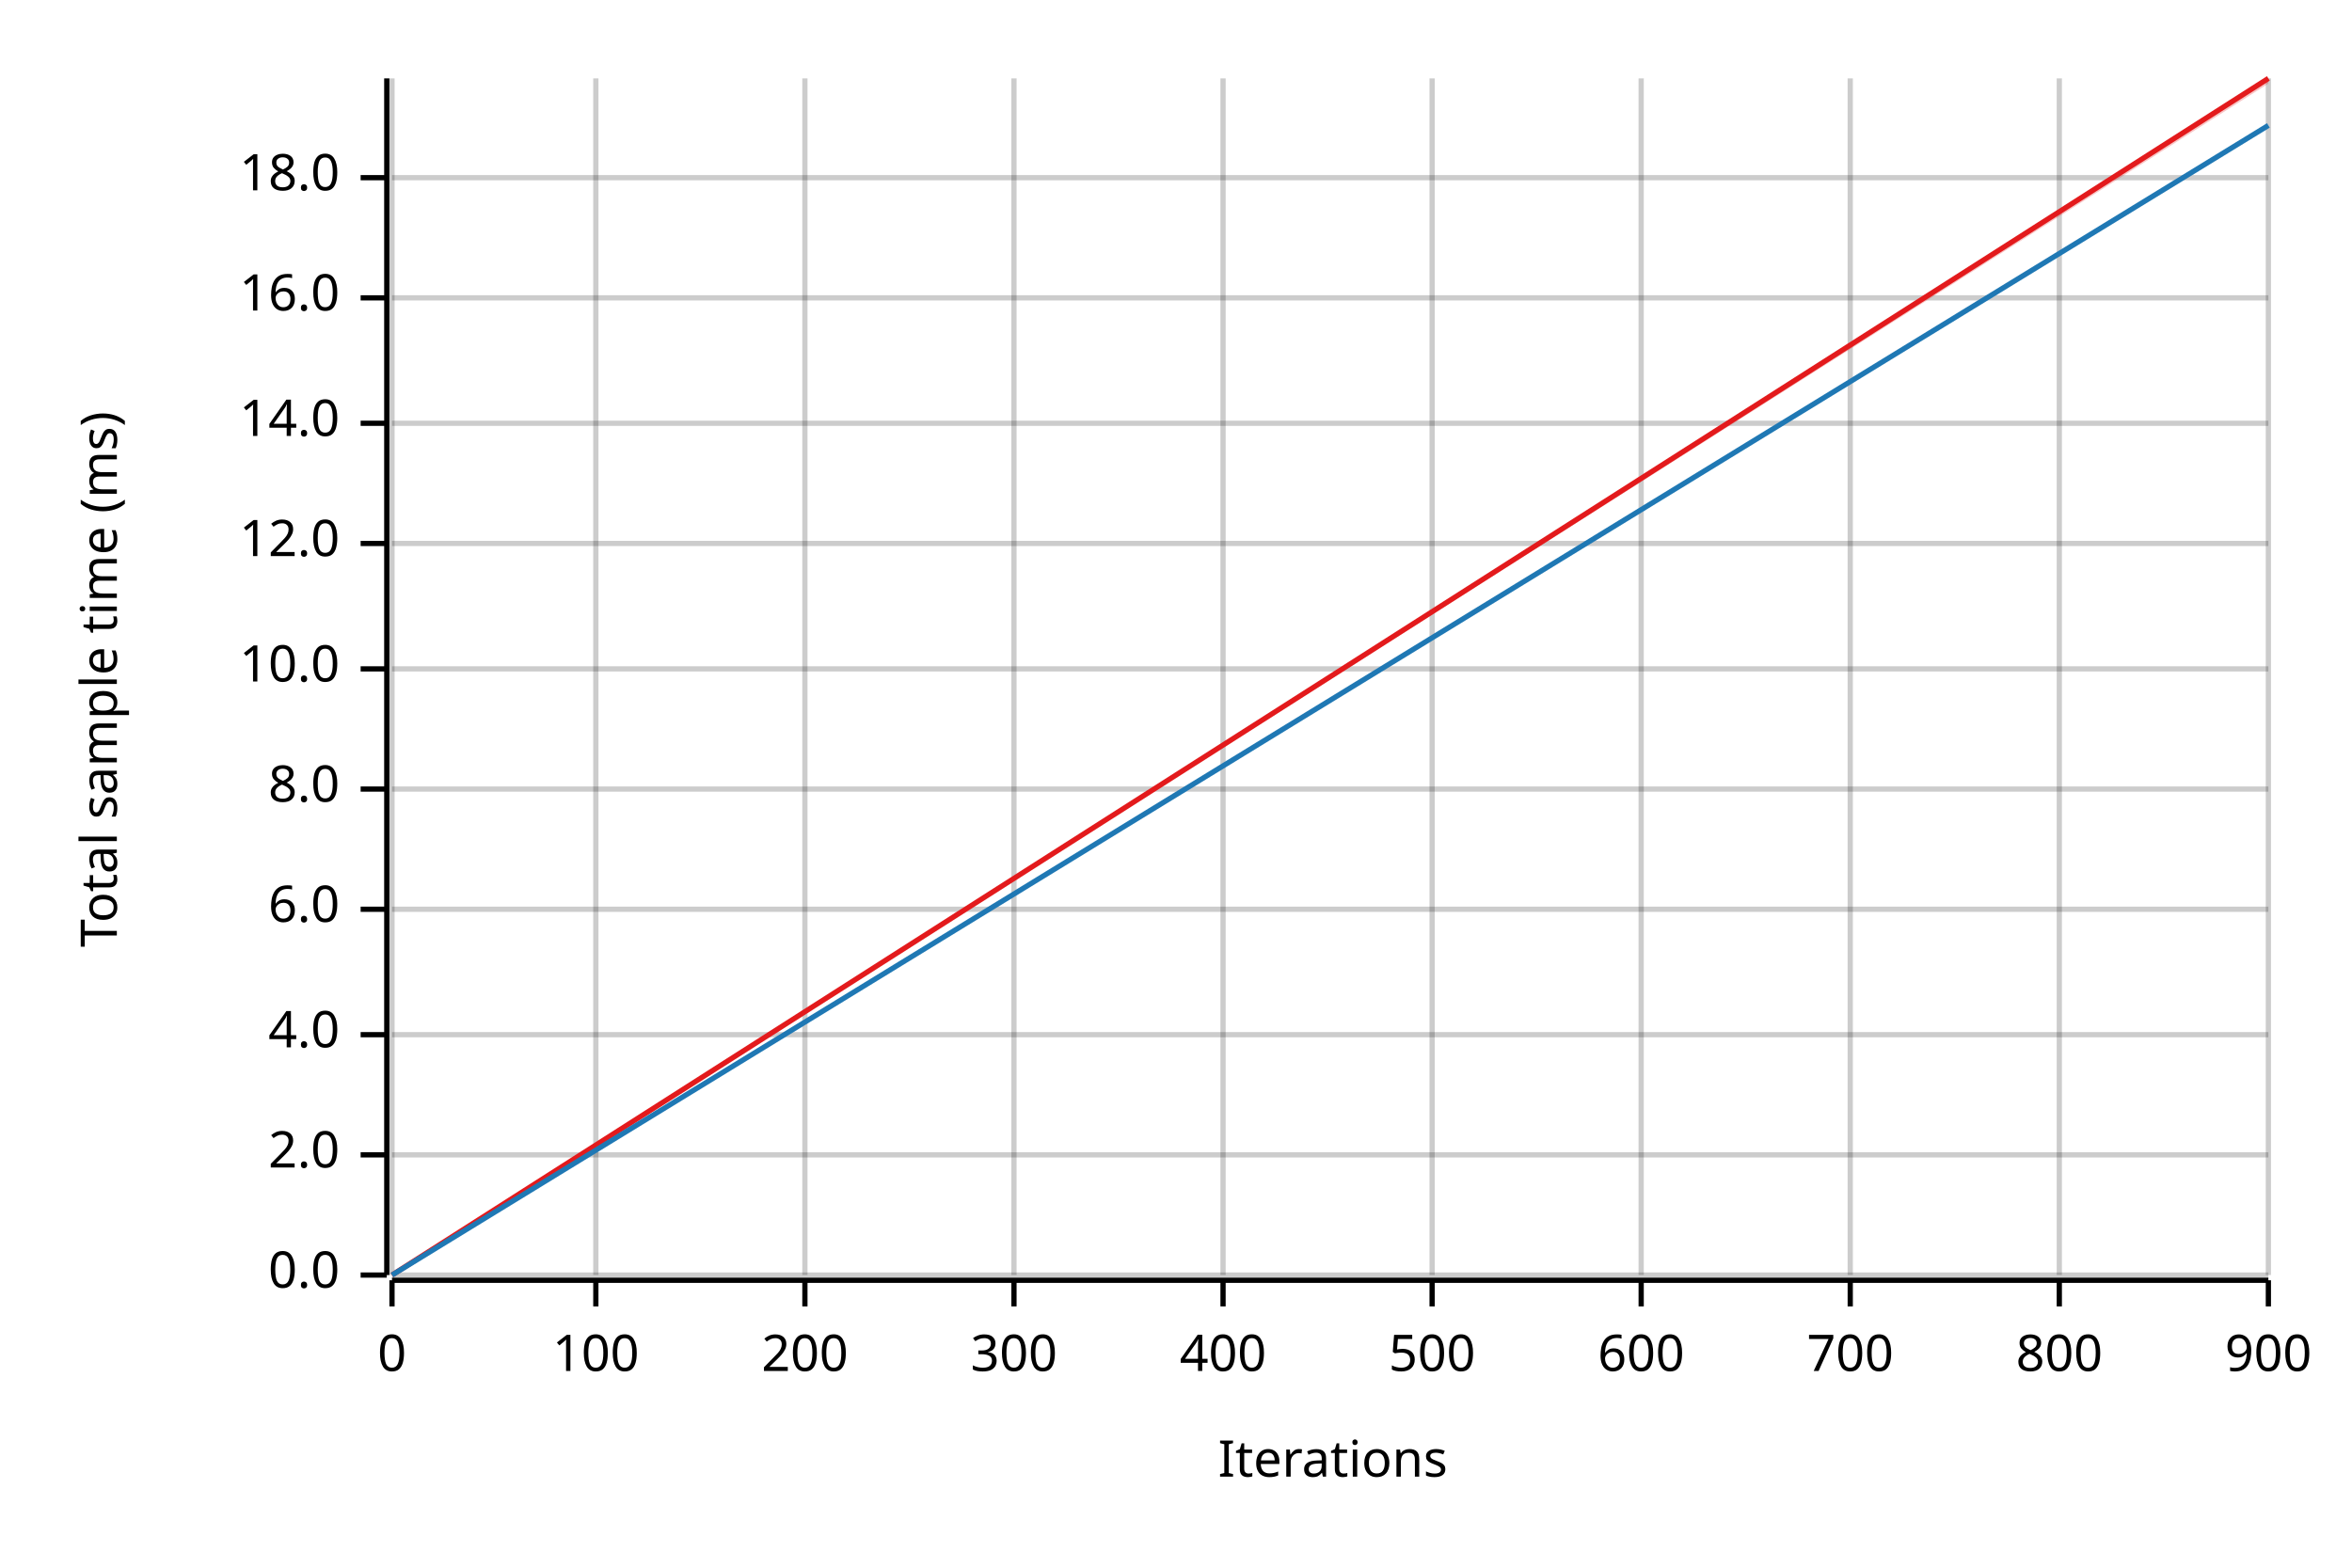
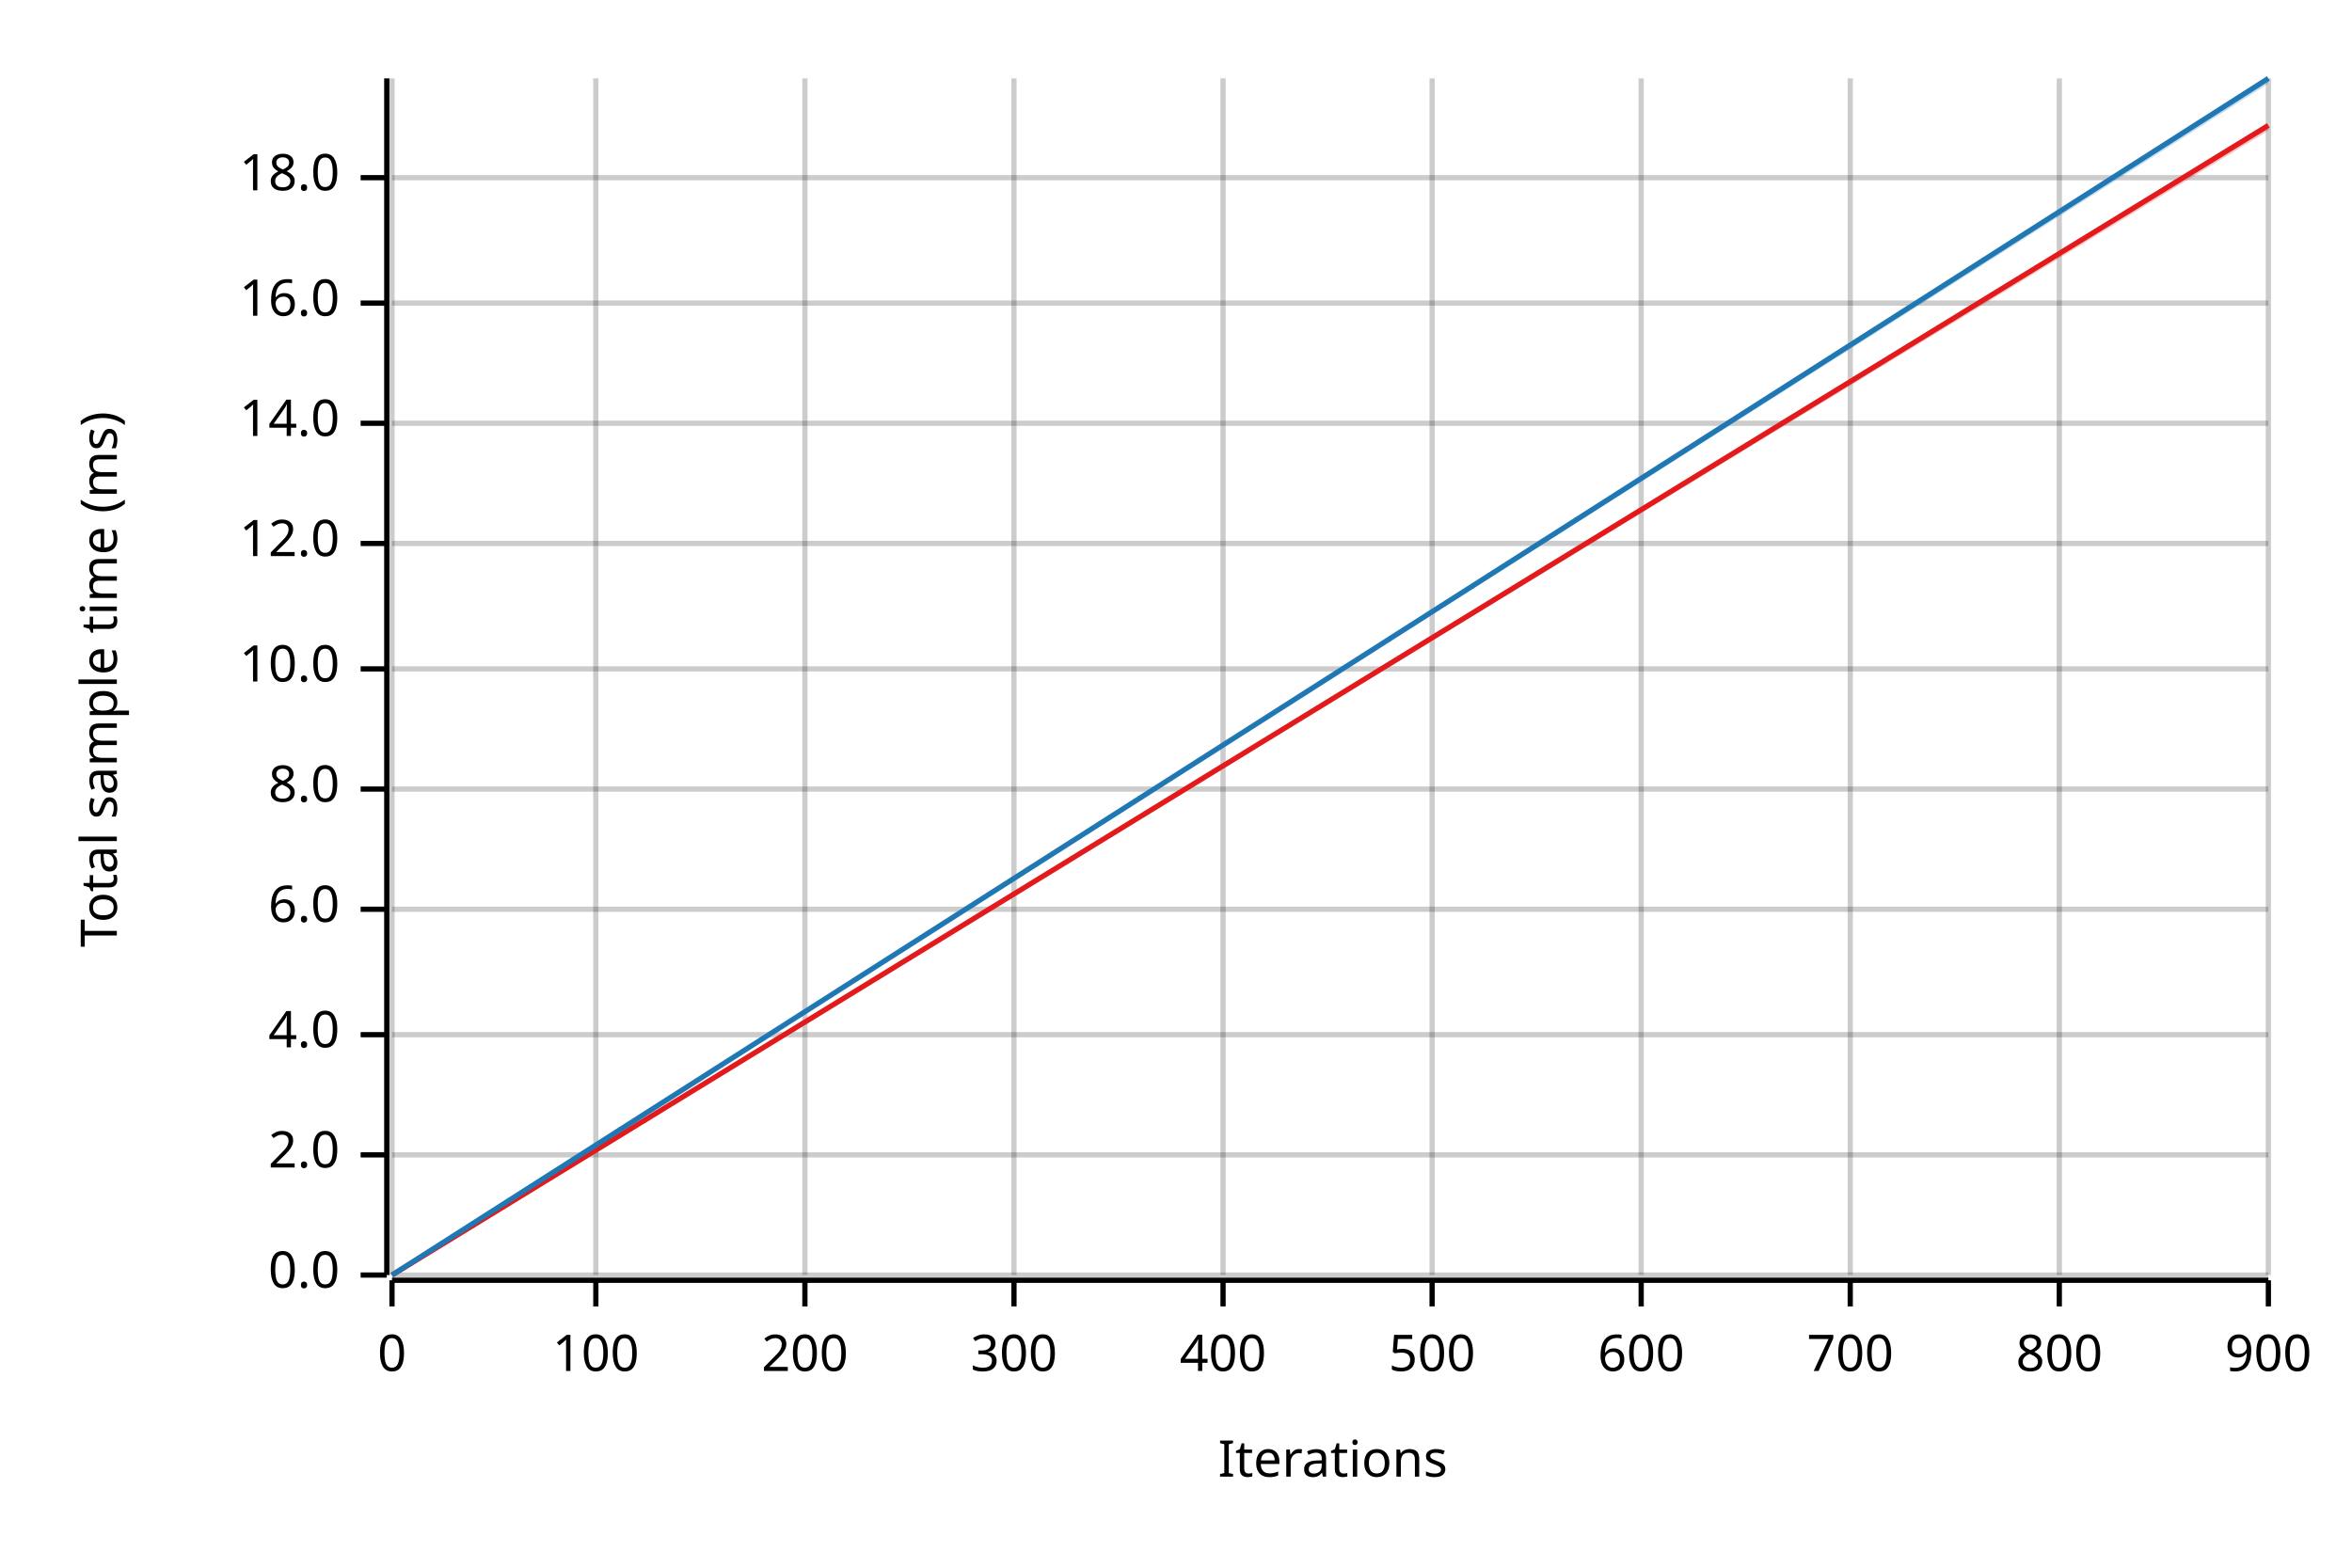
<svg xmlns="http://www.w3.org/2000/svg" width="450" height="300" viewBox="0 0 450 300">
  <text x="15" y="130" dy="0.76em" text-anchor="middle" font-family="sans-serif" font-size="9.677" opacity="1" fill="#000000" transform="rotate(270, 15, 130)">
Total sample time (ms)
</text>
  <text x="255" y="285" dy="-0.5ex" text-anchor="middle" font-family="sans-serif" font-size="9.677" opacity="1" fill="#000000">
Iterations
</text>
  <line opacity="0.2" stroke="#000000" stroke-width="1" x1="75" y1="244" x2="75" y2="15" />
  <line opacity="0.2" stroke="#000000" stroke-width="1" x1="114" y1="244" x2="114" y2="15" />
  <line opacity="0.2" stroke="#000000" stroke-width="1" x1="154" y1="244" x2="154" y2="15" />
  <line opacity="0.2" stroke="#000000" stroke-width="1" x1="194" y1="244" x2="194" y2="15" />
  <line opacity="0.2" stroke="#000000" stroke-width="1" x1="234" y1="244" x2="234" y2="15" />
  <line opacity="0.2" stroke="#000000" stroke-width="1" x1="274" y1="244" x2="274" y2="15" />
  <line opacity="0.2" stroke="#000000" stroke-width="1" x1="314" y1="244" x2="314" y2="15" />
  <line opacity="0.2" stroke="#000000" stroke-width="1" x1="354" y1="244" x2="354" y2="15" />
  <line opacity="0.2" stroke="#000000" stroke-width="1" x1="394" y1="244" x2="394" y2="15" />
  <line opacity="0.2" stroke="#000000" stroke-width="1" x1="434" y1="244" x2="434" y2="15" />
  <line opacity="0.2" stroke="#000000" stroke-width="1" x1="75" y1="244" x2="434" y2="244" />
  <line opacity="0.2" stroke="#000000" stroke-width="1" x1="75" y1="221" x2="434" y2="221" />
  <line opacity="0.2" stroke="#000000" stroke-width="1" x1="75" y1="198" x2="434" y2="198" />
  <line opacity="0.2" stroke="#000000" stroke-width="1" x1="75" y1="174" x2="434" y2="174" />
  <line opacity="0.2" stroke="#000000" stroke-width="1" x1="75" y1="151" x2="434" y2="151" />
  <line opacity="0.2" stroke="#000000" stroke-width="1" x1="75" y1="128" x2="434" y2="128" />
  <line opacity="0.2" stroke="#000000" stroke-width="1" x1="75" y1="104" x2="434" y2="104" />
  <line opacity="0.2" stroke="#000000" stroke-width="1" x1="75" y1="81" x2="434" y2="81" />
-   <line opacity="0.2" stroke="#000000" stroke-width="1" x1="75" y1="57" x2="434" y2="57" />
+   <line opacity="0.2" stroke="#000000" stroke-width="1" x1="75" y1="58" x2="434" y2="58" />
  <line opacity="0.2" stroke="#000000" stroke-width="1" x1="75" y1="34" x2="434" y2="34" />
  <polyline fill="none" opacity="1" stroke="#000000" stroke-width="1" points="74,15 74,244 " />
  <text x="65" y="244" dy="0.5ex" text-anchor="end" font-family="sans-serif" font-size="9.677" opacity="1" fill="#000000">
0.0
</text>
  <polyline fill="none" opacity="1" stroke="#000000" stroke-width="1" points="69,244 74,244 " />
  <text x="65" y="221" dy="0.5ex" text-anchor="end" font-family="sans-serif" font-size="9.677" opacity="1" fill="#000000">
2.0
</text>
  <polyline fill="none" opacity="1" stroke="#000000" stroke-width="1" points="69,221 74,221 " />
  <text x="65" y="198" dy="0.5ex" text-anchor="end" font-family="sans-serif" font-size="9.677" opacity="1" fill="#000000">
4.0
</text>
  <polyline fill="none" opacity="1" stroke="#000000" stroke-width="1" points="69,198 74,198 " />
  <text x="65" y="174" dy="0.5ex" text-anchor="end" font-family="sans-serif" font-size="9.677" opacity="1" fill="#000000">
6.0
</text>
  <polyline fill="none" opacity="1" stroke="#000000" stroke-width="1" points="69,174 74,174 " />
  <text x="65" y="151" dy="0.5ex" text-anchor="end" font-family="sans-serif" font-size="9.677" opacity="1" fill="#000000">
8.0
</text>
  <polyline fill="none" opacity="1" stroke="#000000" stroke-width="1" points="69,151 74,151 " />
  <text x="65" y="128" dy="0.5ex" text-anchor="end" font-family="sans-serif" font-size="9.677" opacity="1" fill="#000000">
10.0
</text>
  <polyline fill="none" opacity="1" stroke="#000000" stroke-width="1" points="69,128 74,128 " />
  <text x="65" y="104" dy="0.5ex" text-anchor="end" font-family="sans-serif" font-size="9.677" opacity="1" fill="#000000">
12.0
</text>
  <polyline fill="none" opacity="1" stroke="#000000" stroke-width="1" points="69,104 74,104 " />
  <text x="65" y="81" dy="0.5ex" text-anchor="end" font-family="sans-serif" font-size="9.677" opacity="1" fill="#000000">
14.0
</text>
  <polyline fill="none" opacity="1" stroke="#000000" stroke-width="1" points="69,81 74,81 " />
-   <text x="65" y="57" dy="0.5ex" text-anchor="end" font-family="sans-serif" font-size="9.677" opacity="1" fill="#000000">
+   <text x="65" y="58" dy="0.5ex" text-anchor="end" font-family="sans-serif" font-size="9.677" opacity="1" fill="#000000">
16.0
</text>
-   <polyline fill="none" opacity="1" stroke="#000000" stroke-width="1" points="69,57 74,57 " />
+   <polyline fill="none" opacity="1" stroke="#000000" stroke-width="1" points="69,58 74,58 " />
  <text x="65" y="34" dy="0.5ex" text-anchor="end" font-family="sans-serif" font-size="9.677" opacity="1" fill="#000000">
18.0
</text>
  <polyline fill="none" opacity="1" stroke="#000000" stroke-width="1" points="69,34 74,34 " />
  <polyline fill="none" opacity="1" stroke="#000000" stroke-width="1" points="75,245 434,245 " />
  <text x="75" y="255" dy="0.76em" text-anchor="middle" font-family="sans-serif" font-size="9.677" opacity="1" fill="#000000">
0
</text>
  <polyline fill="none" opacity="1" stroke="#000000" stroke-width="1" points="75,245 75,250 " />
  <text x="114" y="255" dy="0.76em" text-anchor="middle" font-family="sans-serif" font-size="9.677" opacity="1" fill="#000000">
100
</text>
  <polyline fill="none" opacity="1" stroke="#000000" stroke-width="1" points="114,245 114,250 " />
  <text x="154" y="255" dy="0.76em" text-anchor="middle" font-family="sans-serif" font-size="9.677" opacity="1" fill="#000000">
200
</text>
  <polyline fill="none" opacity="1" stroke="#000000" stroke-width="1" points="154,245 154,250 " />
  <text x="194" y="255" dy="0.76em" text-anchor="middle" font-family="sans-serif" font-size="9.677" opacity="1" fill="#000000">
300
</text>
  <polyline fill="none" opacity="1" stroke="#000000" stroke-width="1" points="194,245 194,250 " />
  <text x="234" y="255" dy="0.76em" text-anchor="middle" font-family="sans-serif" font-size="9.677" opacity="1" fill="#000000">
400
</text>
  <polyline fill="none" opacity="1" stroke="#000000" stroke-width="1" points="234,245 234,250 " />
  <text x="274" y="255" dy="0.76em" text-anchor="middle" font-family="sans-serif" font-size="9.677" opacity="1" fill="#000000">
500
</text>
  <polyline fill="none" opacity="1" stroke="#000000" stroke-width="1" points="274,245 274,250 " />
  <text x="314" y="255" dy="0.76em" text-anchor="middle" font-family="sans-serif" font-size="9.677" opacity="1" fill="#000000">
600
</text>
  <polyline fill="none" opacity="1" stroke="#000000" stroke-width="1" points="314,245 314,250 " />
  <text x="354" y="255" dy="0.76em" text-anchor="middle" font-family="sans-serif" font-size="9.677" opacity="1" fill="#000000">
700
</text>
  <polyline fill="none" opacity="1" stroke="#000000" stroke-width="1" points="354,245 354,250 " />
  <text x="394" y="255" dy="0.76em" text-anchor="middle" font-family="sans-serif" font-size="9.677" opacity="1" fill="#000000">
800
</text>
  <polyline fill="none" opacity="1" stroke="#000000" stroke-width="1" points="394,245 394,250 " />
  <text x="434" y="255" dy="0.76em" text-anchor="middle" font-family="sans-serif" font-size="9.677" opacity="1" fill="#000000">
900
</text>
  <polyline fill="none" opacity="1" stroke="#000000" stroke-width="1" points="434,245 434,250 " />
-   <polyline fill="none" opacity="1" stroke="#E31A1C" stroke-width="1" points="75,244 434,15 " />
-   <polygon opacity="0.25" fill="#E31A1C" points="75,244 434,16 434,15 " />
-   <polyline fill="none" opacity="1" stroke="#1F78B4" stroke-width="1" points="75,244 434,24 " />
-   <polygon opacity="0.25" fill="#1F78B4" points="75,244 434,24 434,24 " />
+   <polyline fill="none" opacity="1" stroke="#E31A1C" stroke-width="1" points="75,244 434,24 " />
+   <polygon opacity="0.25" fill="#E31A1C" points="75,244 434,25 434,24 " />
+   <polyline fill="none" opacity="1" stroke="#1F78B4" stroke-width="1" points="75,244 434,15 " />
+   <polygon opacity="0.25" fill="#1F78B4" points="75,244 434,16 434,15 " />
</svg>
